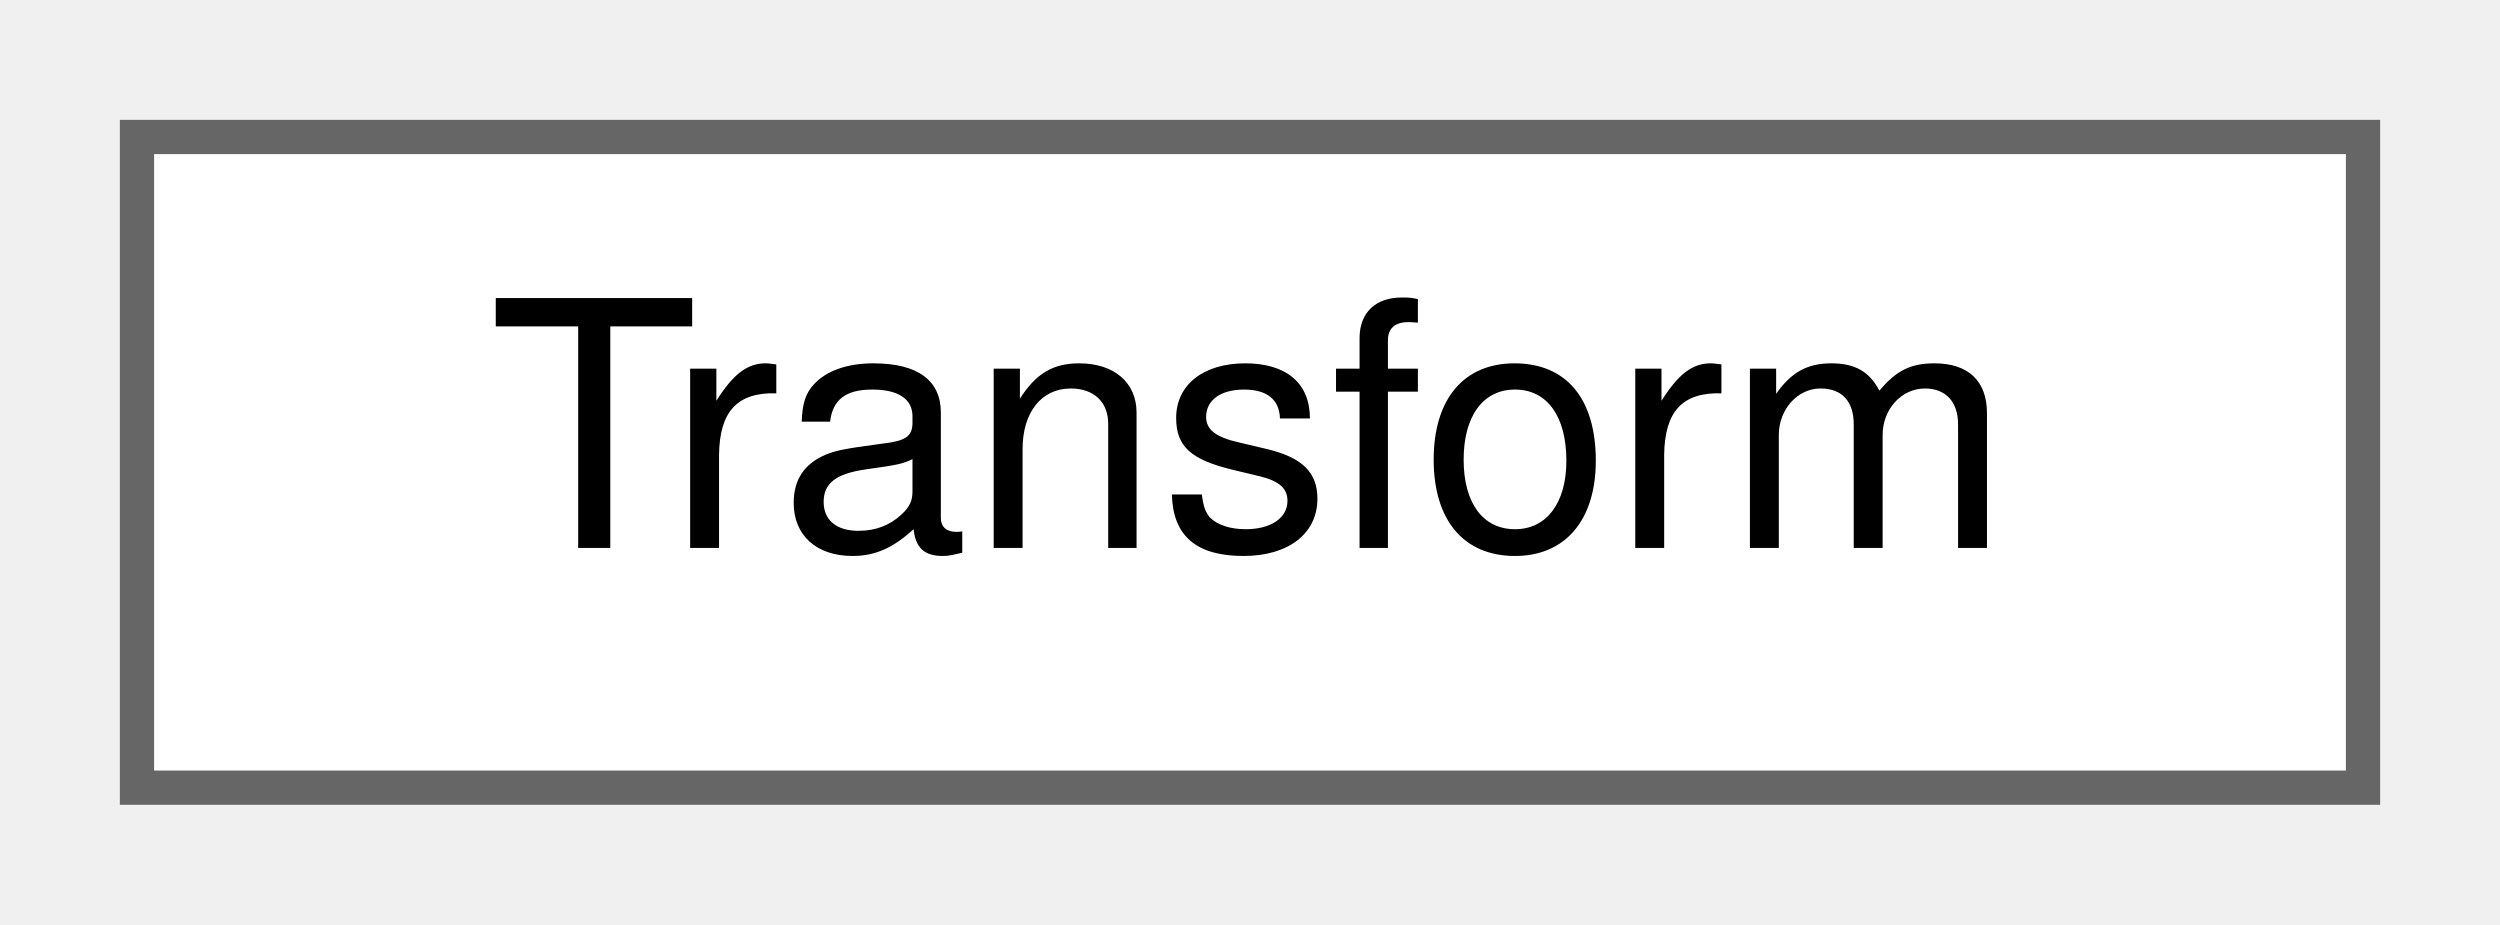
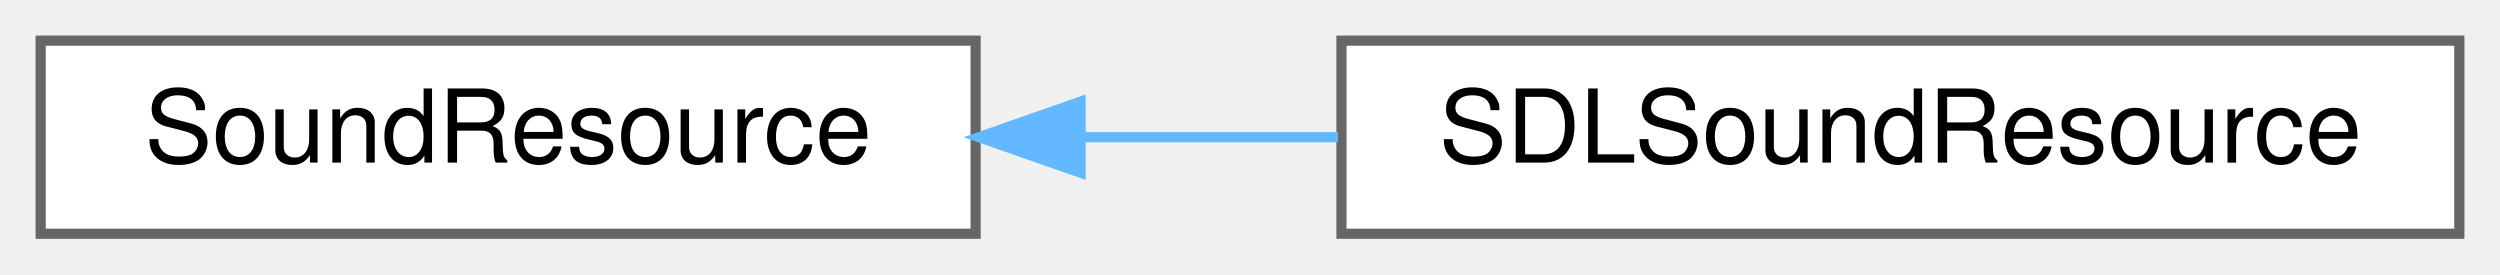
- <svg xmlns="http://www.w3.org/2000/svg" xmlns:xlink="http://www.w3.org/1999/xlink" width="73pt" height="27pt" viewBox="0.00 0.00 73.00 27.00">
+ <svg xmlns="http://www.w3.org/2000/svg" xmlns:xlink="http://www.w3.org/1999/xlink" width="246pt" height="27pt" viewBox="0.00 0.00 246.00 27.00">
  <g id="graph0" class="graph" transform="scale(1 1) rotate(0) translate(4 23)">
    <g id="Node000000" class="node">
      <g id="a_Node000000">
-         <a xlink:href="class_transform.html" target="_top" xlink:title=" ">
-           <polygon fill="white" stroke="#666666" points="65,-19 0,-19 0,0 65,0 65,-19" />
-           <text text-anchor="middle" x="32.5" y="-7" font-family="Helvetica,sans-Serif" font-size="10.00">Transform</text>
+         <a xlink:href="class_sound_resource.html" target="_top" xlink:title="Represents a generic sound resource in the audio engine. This class serves as a base for specific sou...">
+           <polygon fill="white" stroke="#666666" points="92,-19 0,-19 0,0 92,0 92,-19" />
+           <text text-anchor="middle" x="46" y="-7" font-family="Helvetica,sans-Serif" font-size="10.00">SoundResource</text>
+         </a>
+       </g>
+     </g>
+     <g id="Node000001" class="node">
+       <g id="a_Node000001">
+         <a xlink:href="class_s_d_l_sound_resource.html" target="_top" xlink:title="Represents a SDL-specific resource. Inherits from the generic SoundResource class and contains SDL-sp...">
+           <polygon fill="white" stroke="#666666" points="238,-19 128,-19 128,0 238,0 238,-19" />
+           <text text-anchor="middle" x="183" y="-7" font-family="Helvetica,sans-Serif" font-size="10.00">SDLSoundResource</text>
+         </a>
+       </g>
+     </g>
+     <g id="edge9_Node000000_Node000001" class="edge">
+       <g id="a_edge9_Node000000_Node000001">
+         <a xlink:title=" ">
+           <path fill="none" stroke="#63b8ff" d="M102.36,-9.5C110.72,-9.5 119.33,-9.5 127.66,-9.5" />
+           <polygon fill="#63b8ff" stroke="#63b8ff" points="102.33,-6 92.33,-9.5 102.33,-13 102.33,-6" />
        </a>
      </g>
    </g>
  </g>
</svg>
